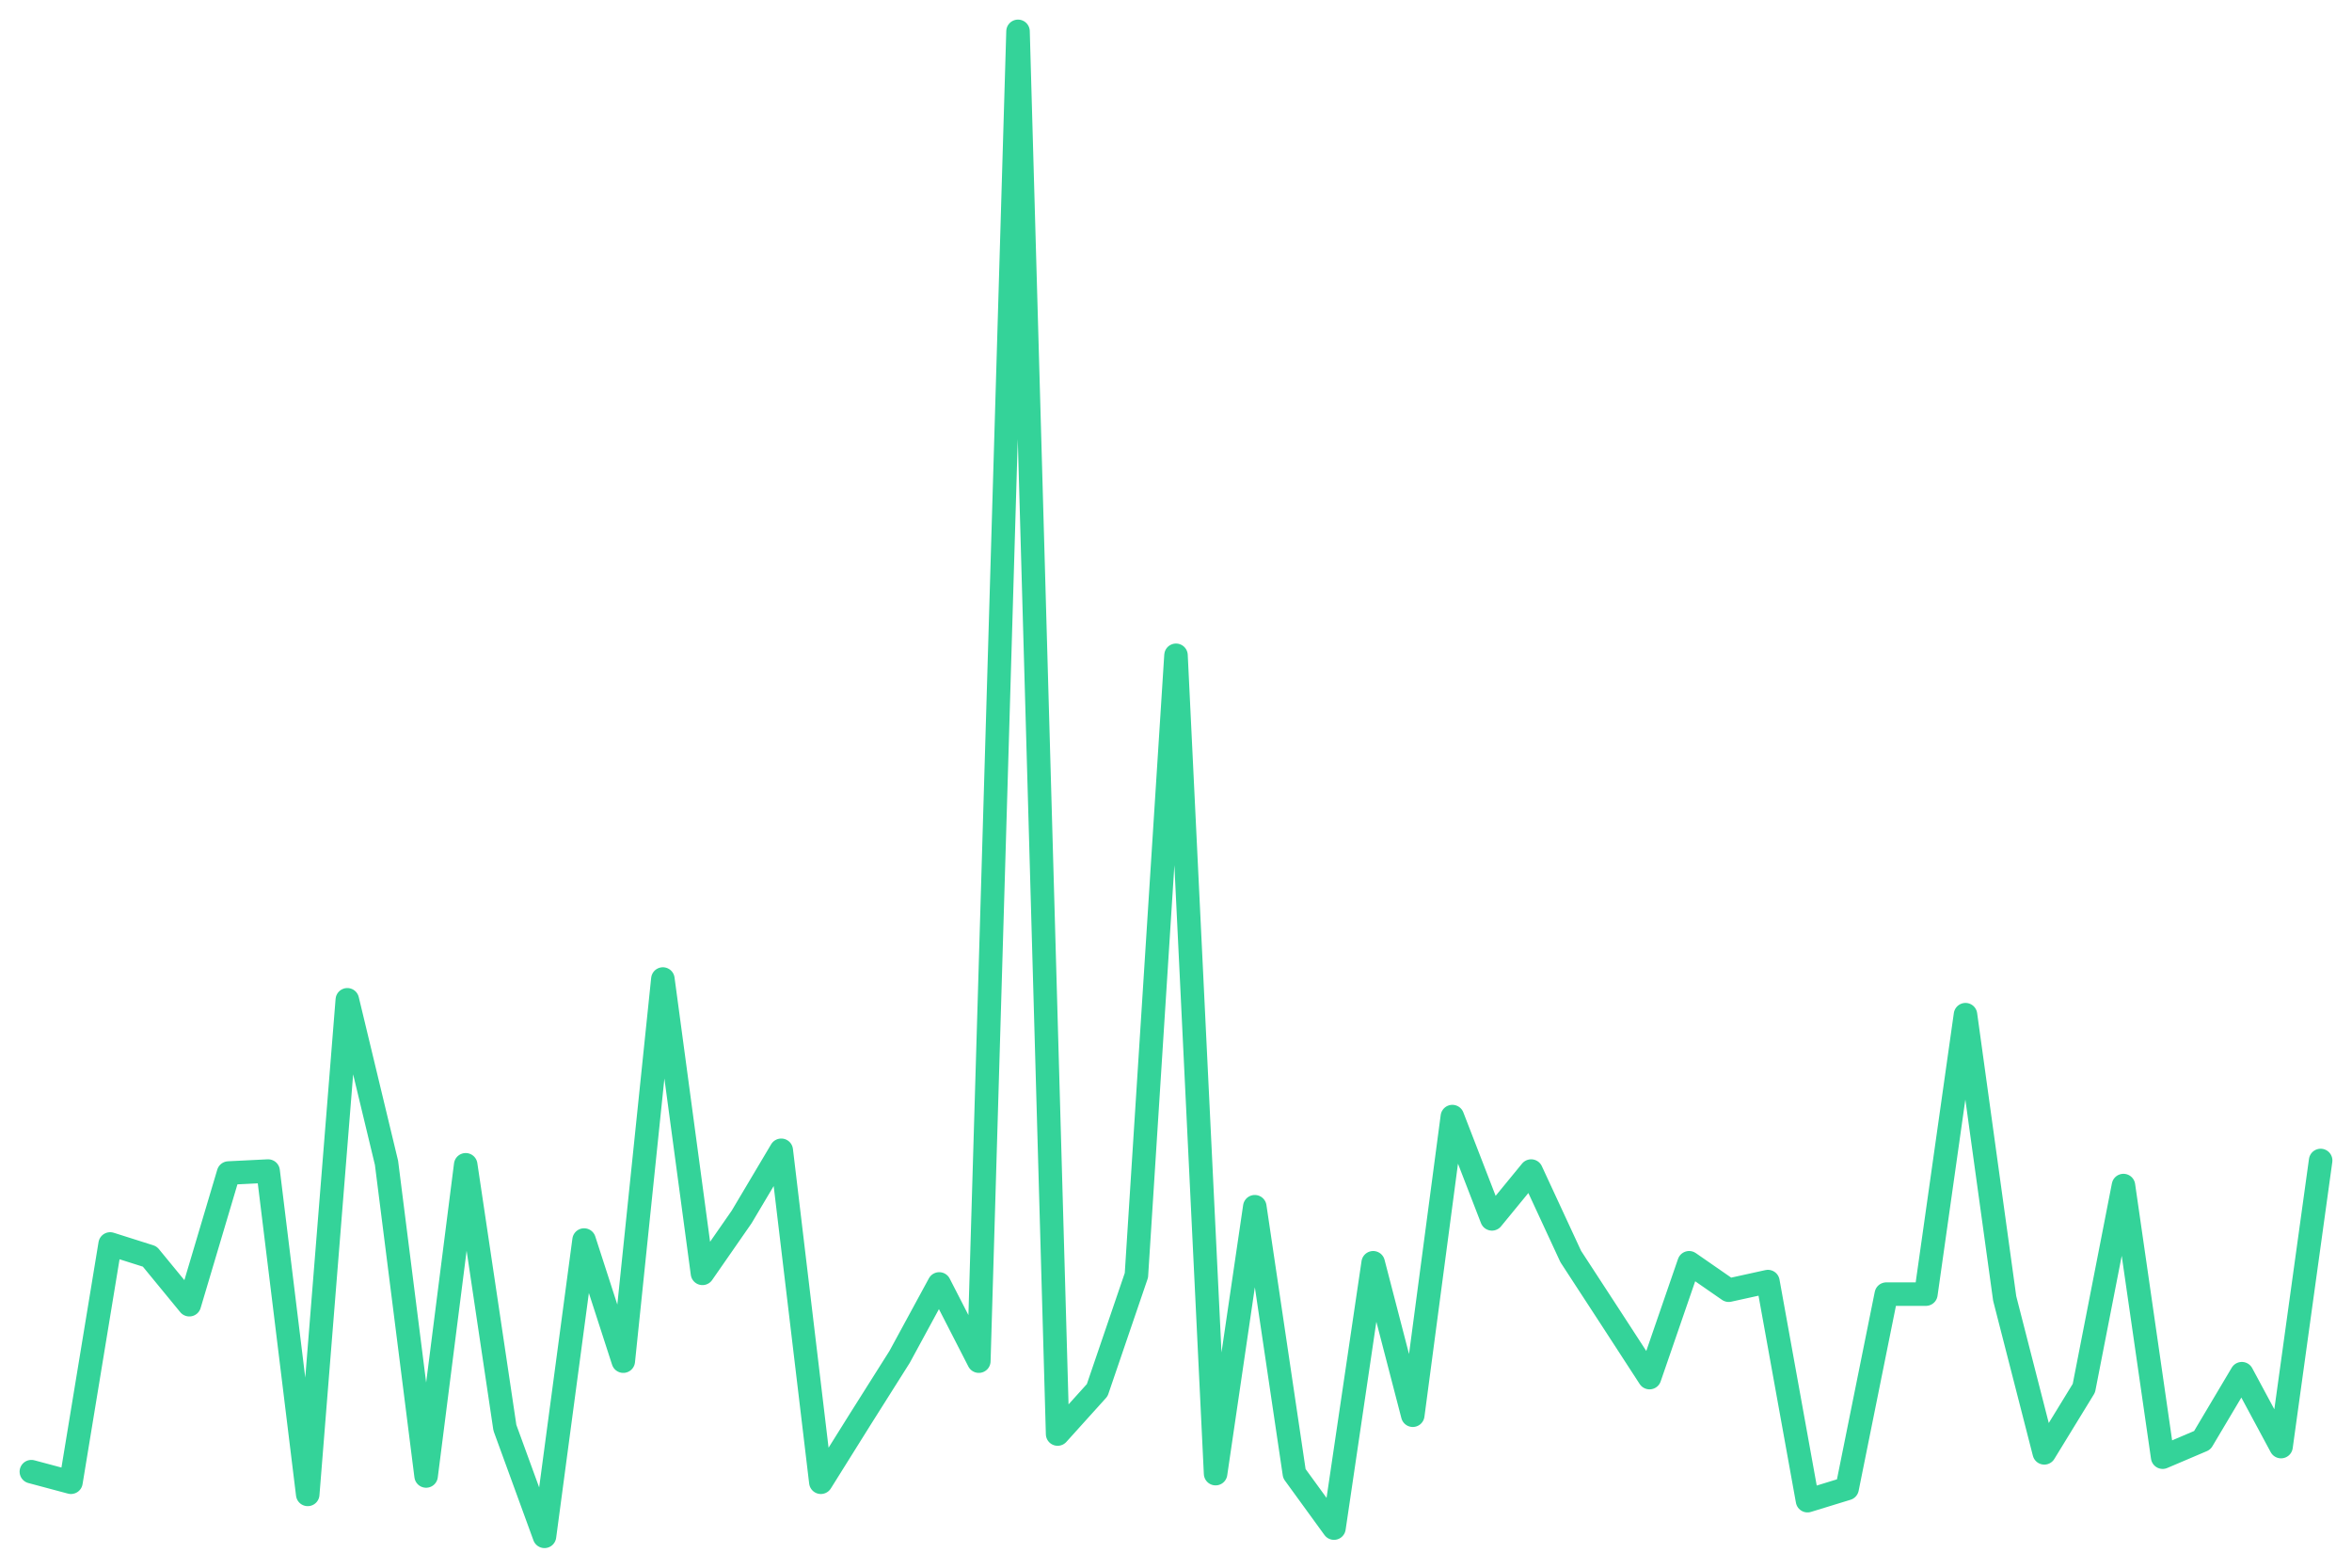
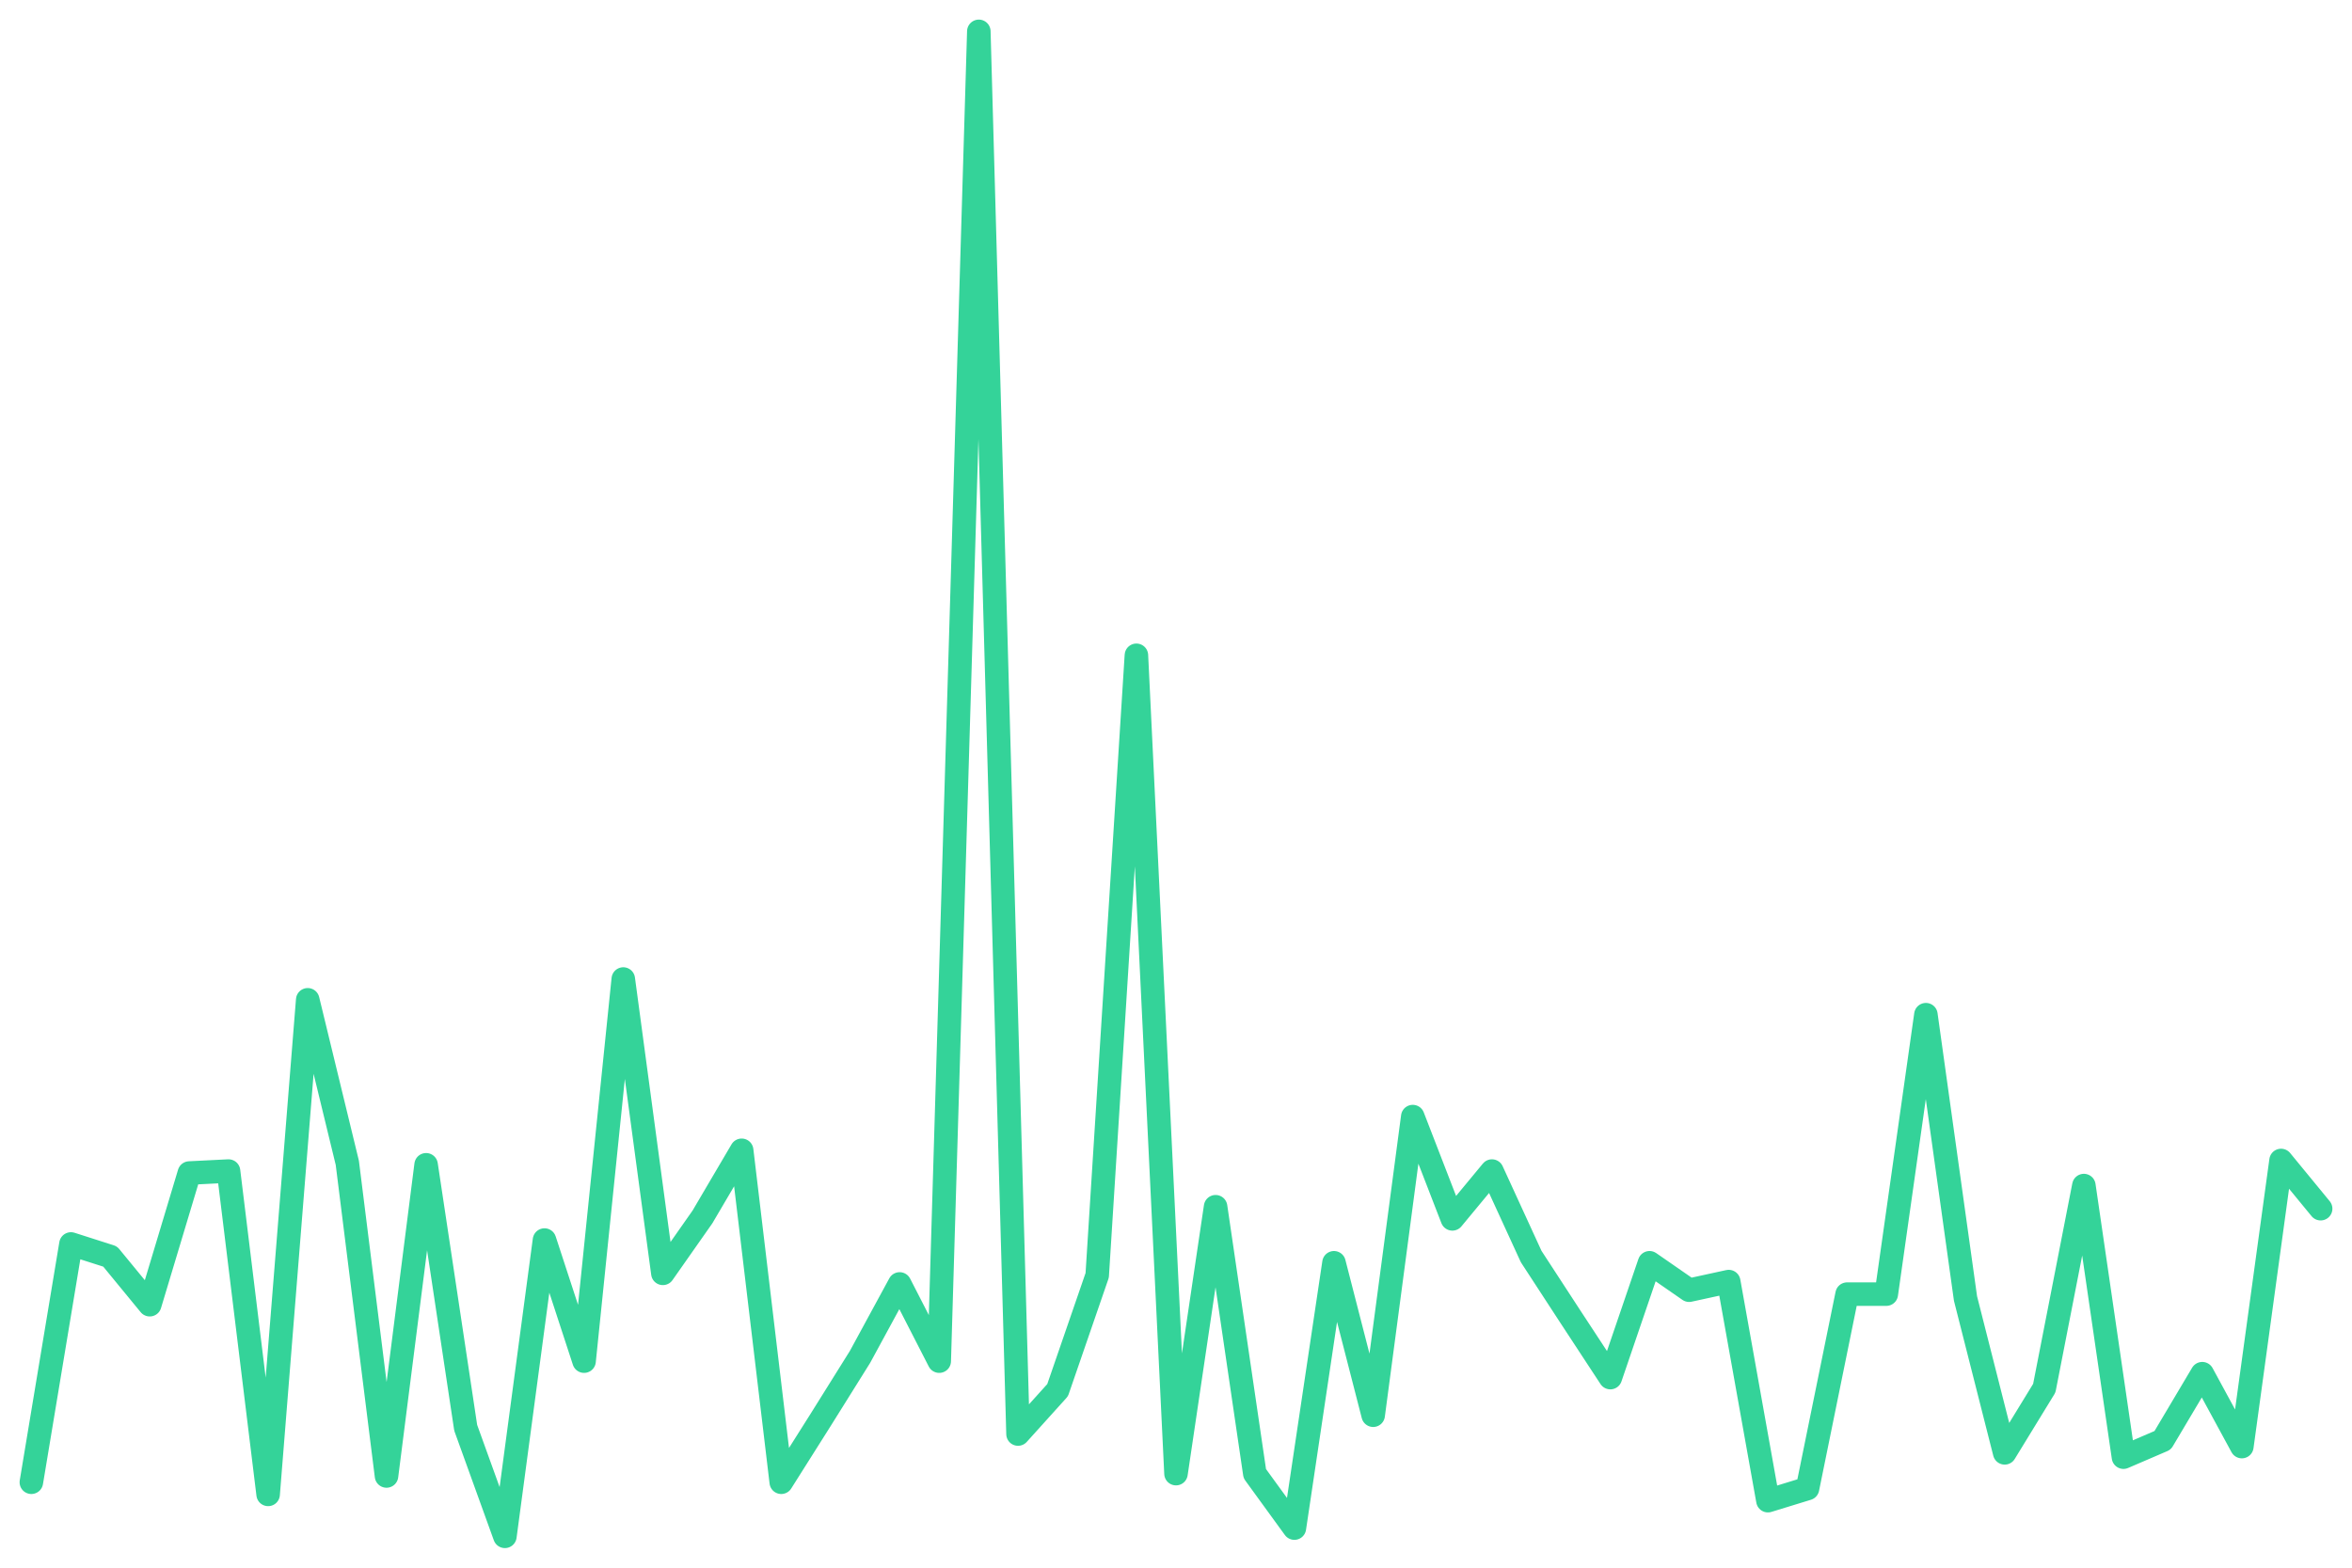
<svg xmlns="http://www.w3.org/2000/svg" viewBox="0 0 600 400" width="600" height="400">
-   <polyline fill="none" stroke="#34d399" stroke-width="6" stroke-linejoin="round" stroke-linecap="round" points="8.0,375.5 18.1,378.2 28.1,317.4 38.2,320.6 48.3,332.9 58.3,299.3 68.4,298.8 78.5,381.3 88.6,255.1 98.6,296.7 108.7,376.6 118.8,297.2 128.8,364.3 138.9,392.0 149.0,316.4 159.0,347.3 169.1,249.8 179.2,324.9 189.2,310.5 199.3,293.5 209.4,378.2 219.4,362.2 229.5,346.2 239.6,327.6 249.7,347.3 259.7,8.0 269.8,365.9 279.9,354.7 289.9,325.4 300.0,167.2 310.1,376.0 320.1,307.9 330.2,376.0 340.3,389.9 350.3,322.2 360.4,361.1 370.5,284.9 380.6,311.0 390.6,298.8 400.7,320.6 410.8,336.1 420.8,351.5 430.9,322.2 441.0,329.2 451.0,327.0 461.1,382.9 471.2,379.8 481.2,330.2 491.3,330.2 501.4,258.9 511.4,331.3 521.5,370.7 531.6,354.2 541.7,302.5 551.7,371.8 561.8,367.5 571.9,350.5 581.9,369.1 592.0,296.1" />
+   <polyline fill="none" stroke="#34d399" stroke-width="6" stroke-linejoin="round" stroke-linecap="round" points="8.0,378.2 18.1,317.4 28.1,320.6 38.2,332.9 48.3,299.3 58.3,298.8 68.4,381.3 78.5,255.1 88.6,296.7 98.6,376.6 108.7,297.2 118.8,364.3 128.8,392.0 138.9,316.4 149.0,347.3 159.0,249.8 169.1,324.9 179.2,310.5 189.2,293.5 199.3,378.2 209.4,362.2 219.4,346.2 229.5,327.6 239.6,347.3 249.7,8.0 259.7,365.9 269.8,354.7 279.9,325.4 289.9,167.2 300.0,376.0 310.1,307.9 320.1,376.0 330.2,389.9 340.3,322.2 350.3,361.1 360.4,284.9 370.5,311.0 380.6,298.8 390.6,320.6 400.7,336.1 410.8,351.5 420.8,322.2 430.9,329.2 441.0,327.0 451.0,382.9 461.1,379.8 471.2,330.2 481.2,330.2 491.3,258.9 501.4,331.3 511.4,370.7 521.5,354.2 531.6,302.5 541.7,371.8 551.7,367.5 561.8,350.5 571.9,369.1 581.9,296.1 592.0,308.4" />
</svg>
